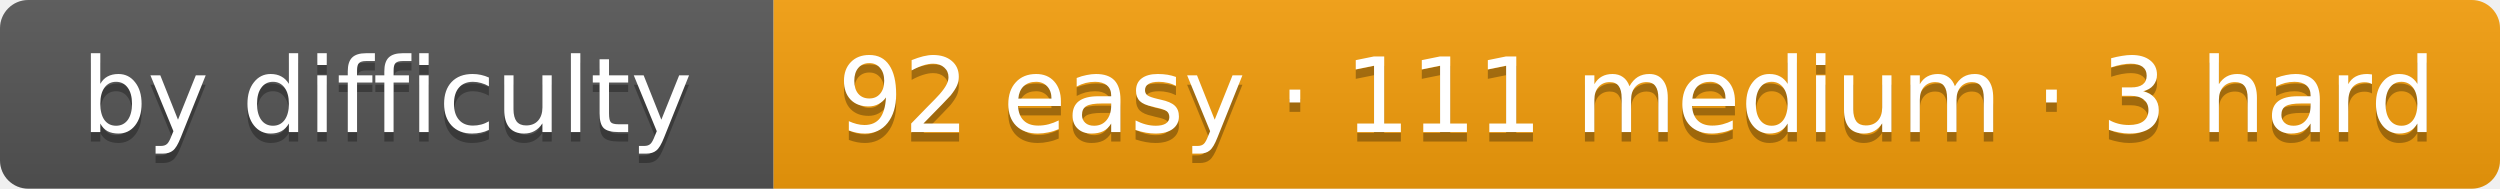
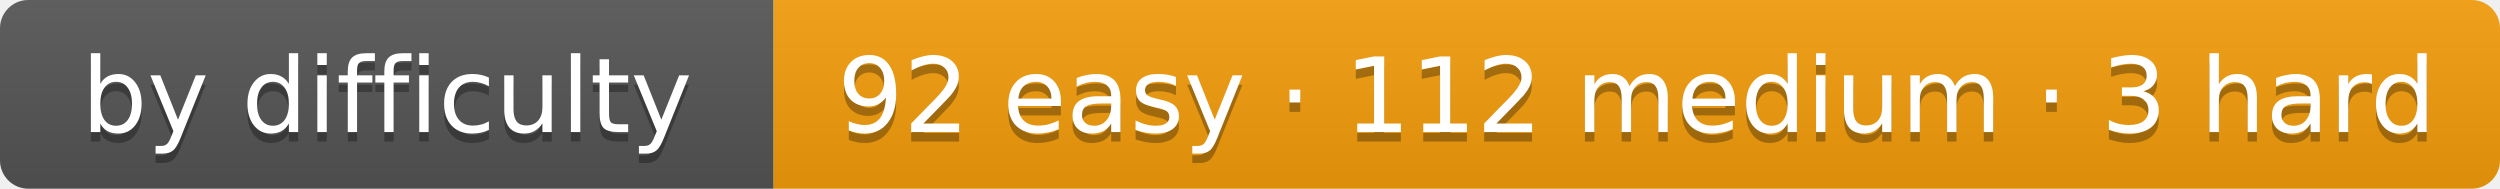
- <svg xmlns="http://www.w3.org/2000/svg" width="265" height="20" role="img" aria-label="by difficulty: 92 easy · 111 medium · 3 hard">
+ <svg xmlns="http://www.w3.org/2000/svg" width="265" height="20" role="img" aria-label="by difficulty: 92 easy · 112 medium · 3 hard">
  <linearGradient id="s" x2="0" y2="100%">
    <stop offset="0" stop-color="#bbb" stop-opacity=".1" />
    <stop offset="1" stop-opacity=".1" />
  </linearGradient>
  <clipPath id="r">
    <rect width="265" height="20" rx="3" fill="#fff" />
  </clipPath>
  <g clip-path="url(#r)">
    <rect width="82" height="20" fill="#555" />
    <rect x="82" width="183" height="20" fill="#f59e0b" />
    <rect width="265" height="20" fill="url(#s)" />
  </g>
  <g fill="#fff" text-anchor="middle" font-family="Verdana,DejaVu Sans,Geneva,sans-serif" font-size="11">
    <text x="41" y="15" fill="#010101" fill-opacity=".3" textLength="62">by difficulty</text>
    <text x="41" y="14" fill="#fff" textLength="62">by difficulty</text>
-     <text x="173.5" y="15" fill="#010101" fill-opacity=".3" textLength="163">92 easy · 111 medium · 3 hard</text>
-     <text x="173.5" y="14" fill="#fff" textLength="163">92 easy · 111 medium · 3 hard</text>
+     <text x="173.5" y="15" fill="#010101" fill-opacity=".3" textLength="163">92 easy · 112 medium · 3 hard</text>
+     <text x="173.5" y="14" fill="#fff" textLength="163">92 easy · 112 medium · 3 hard</text>
  </g>
</svg>
